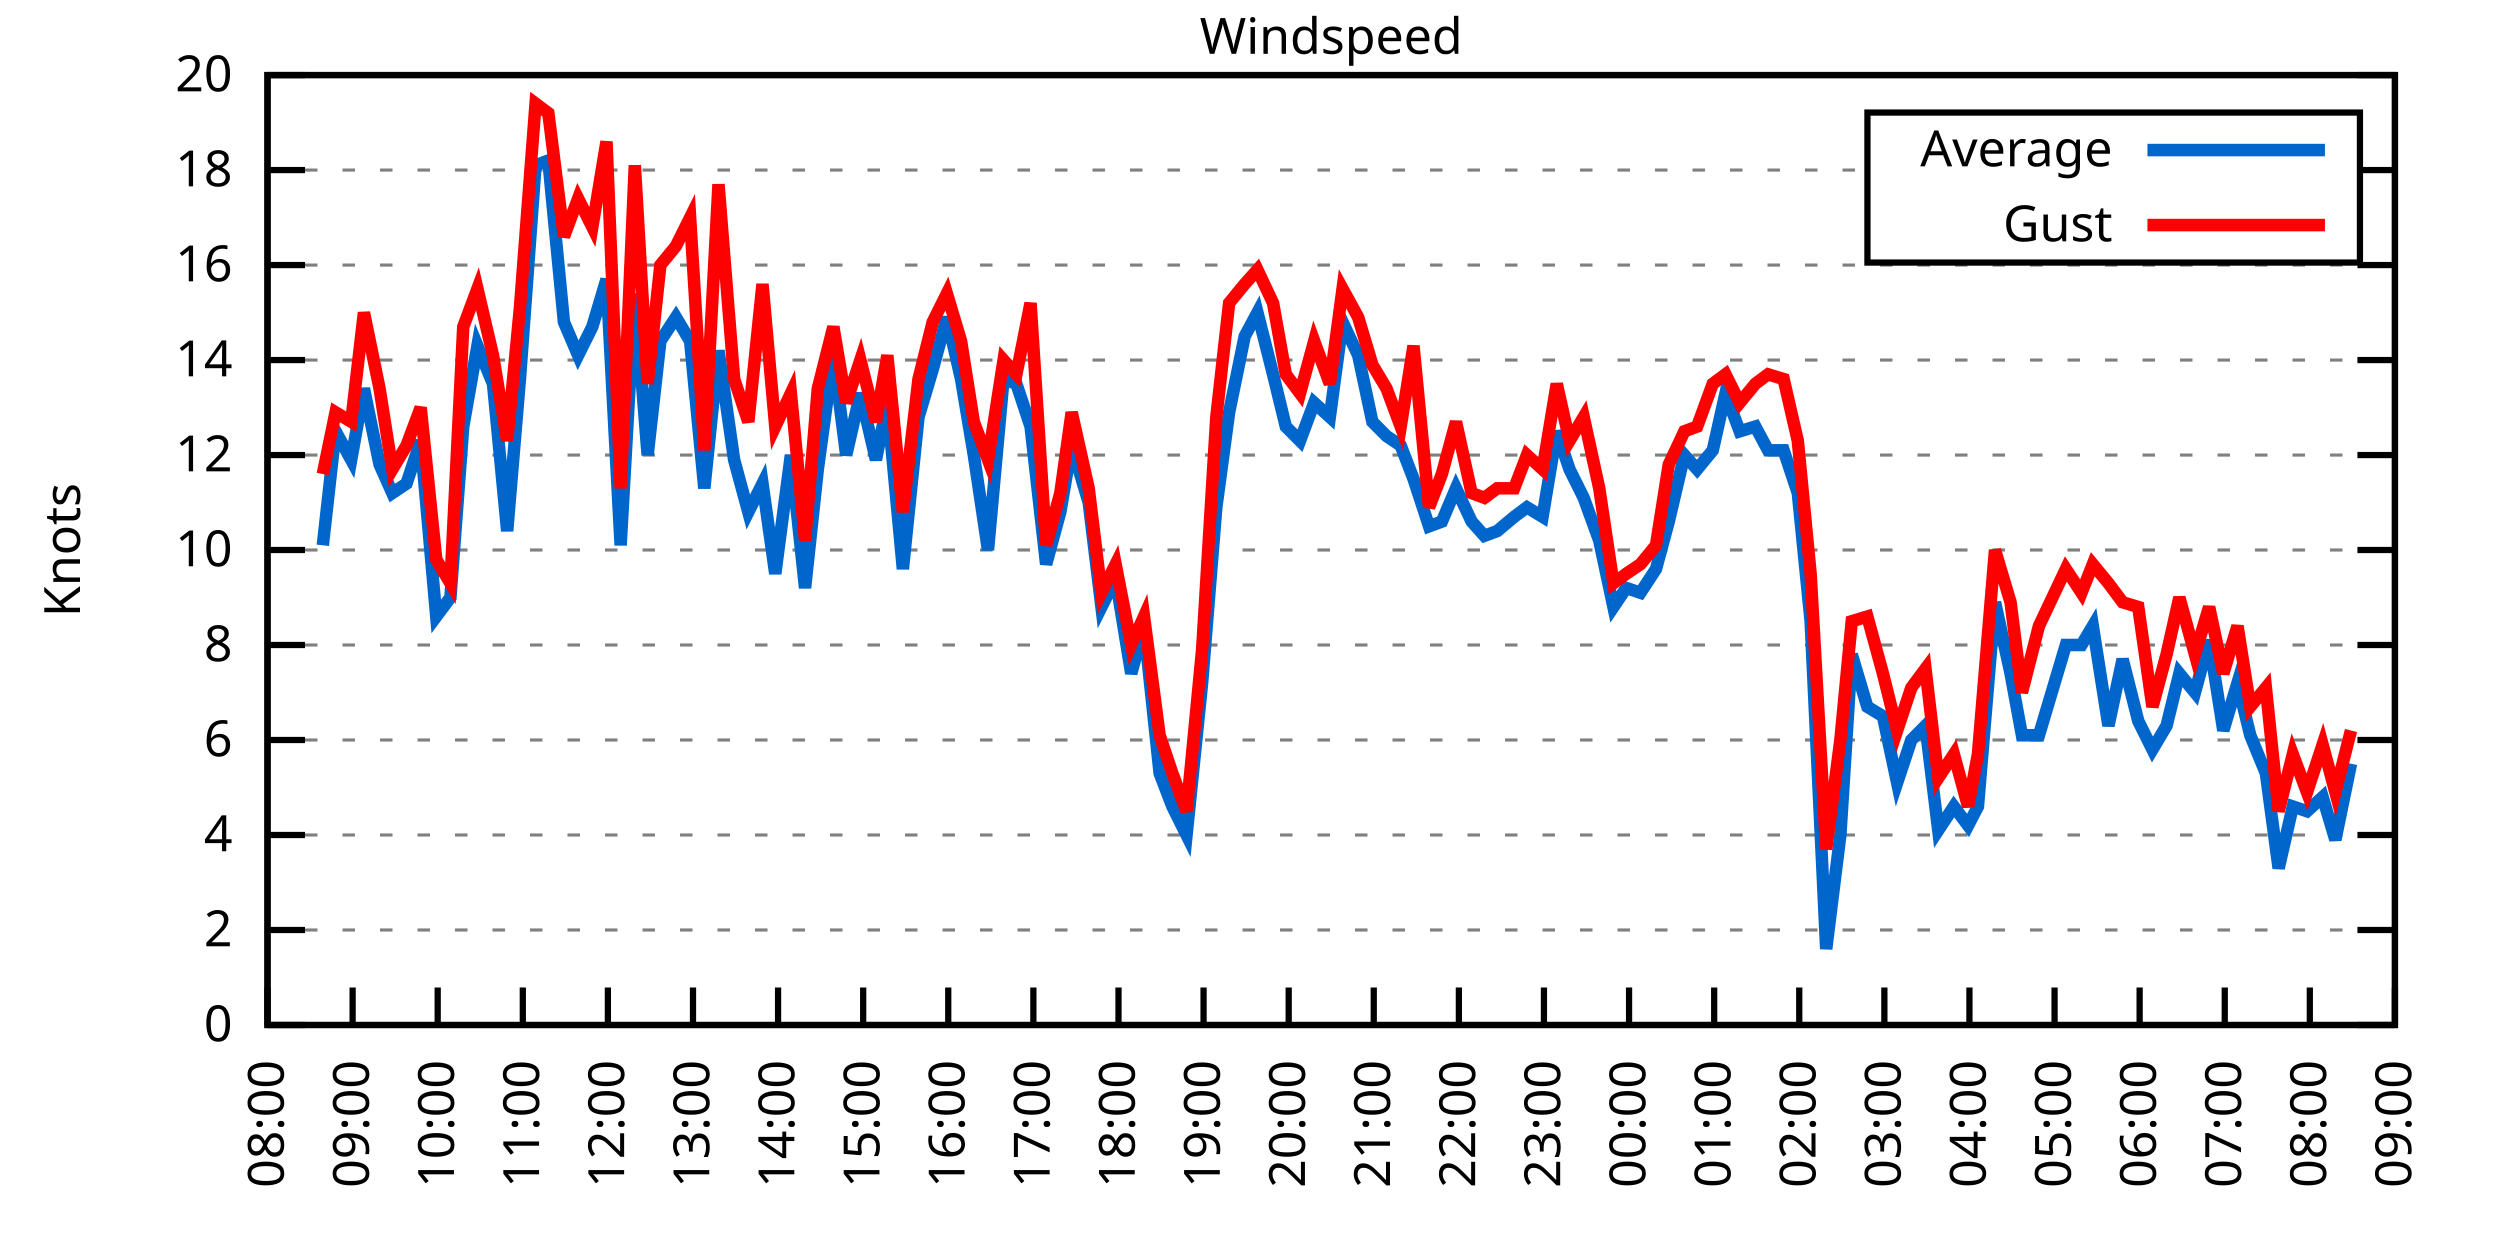
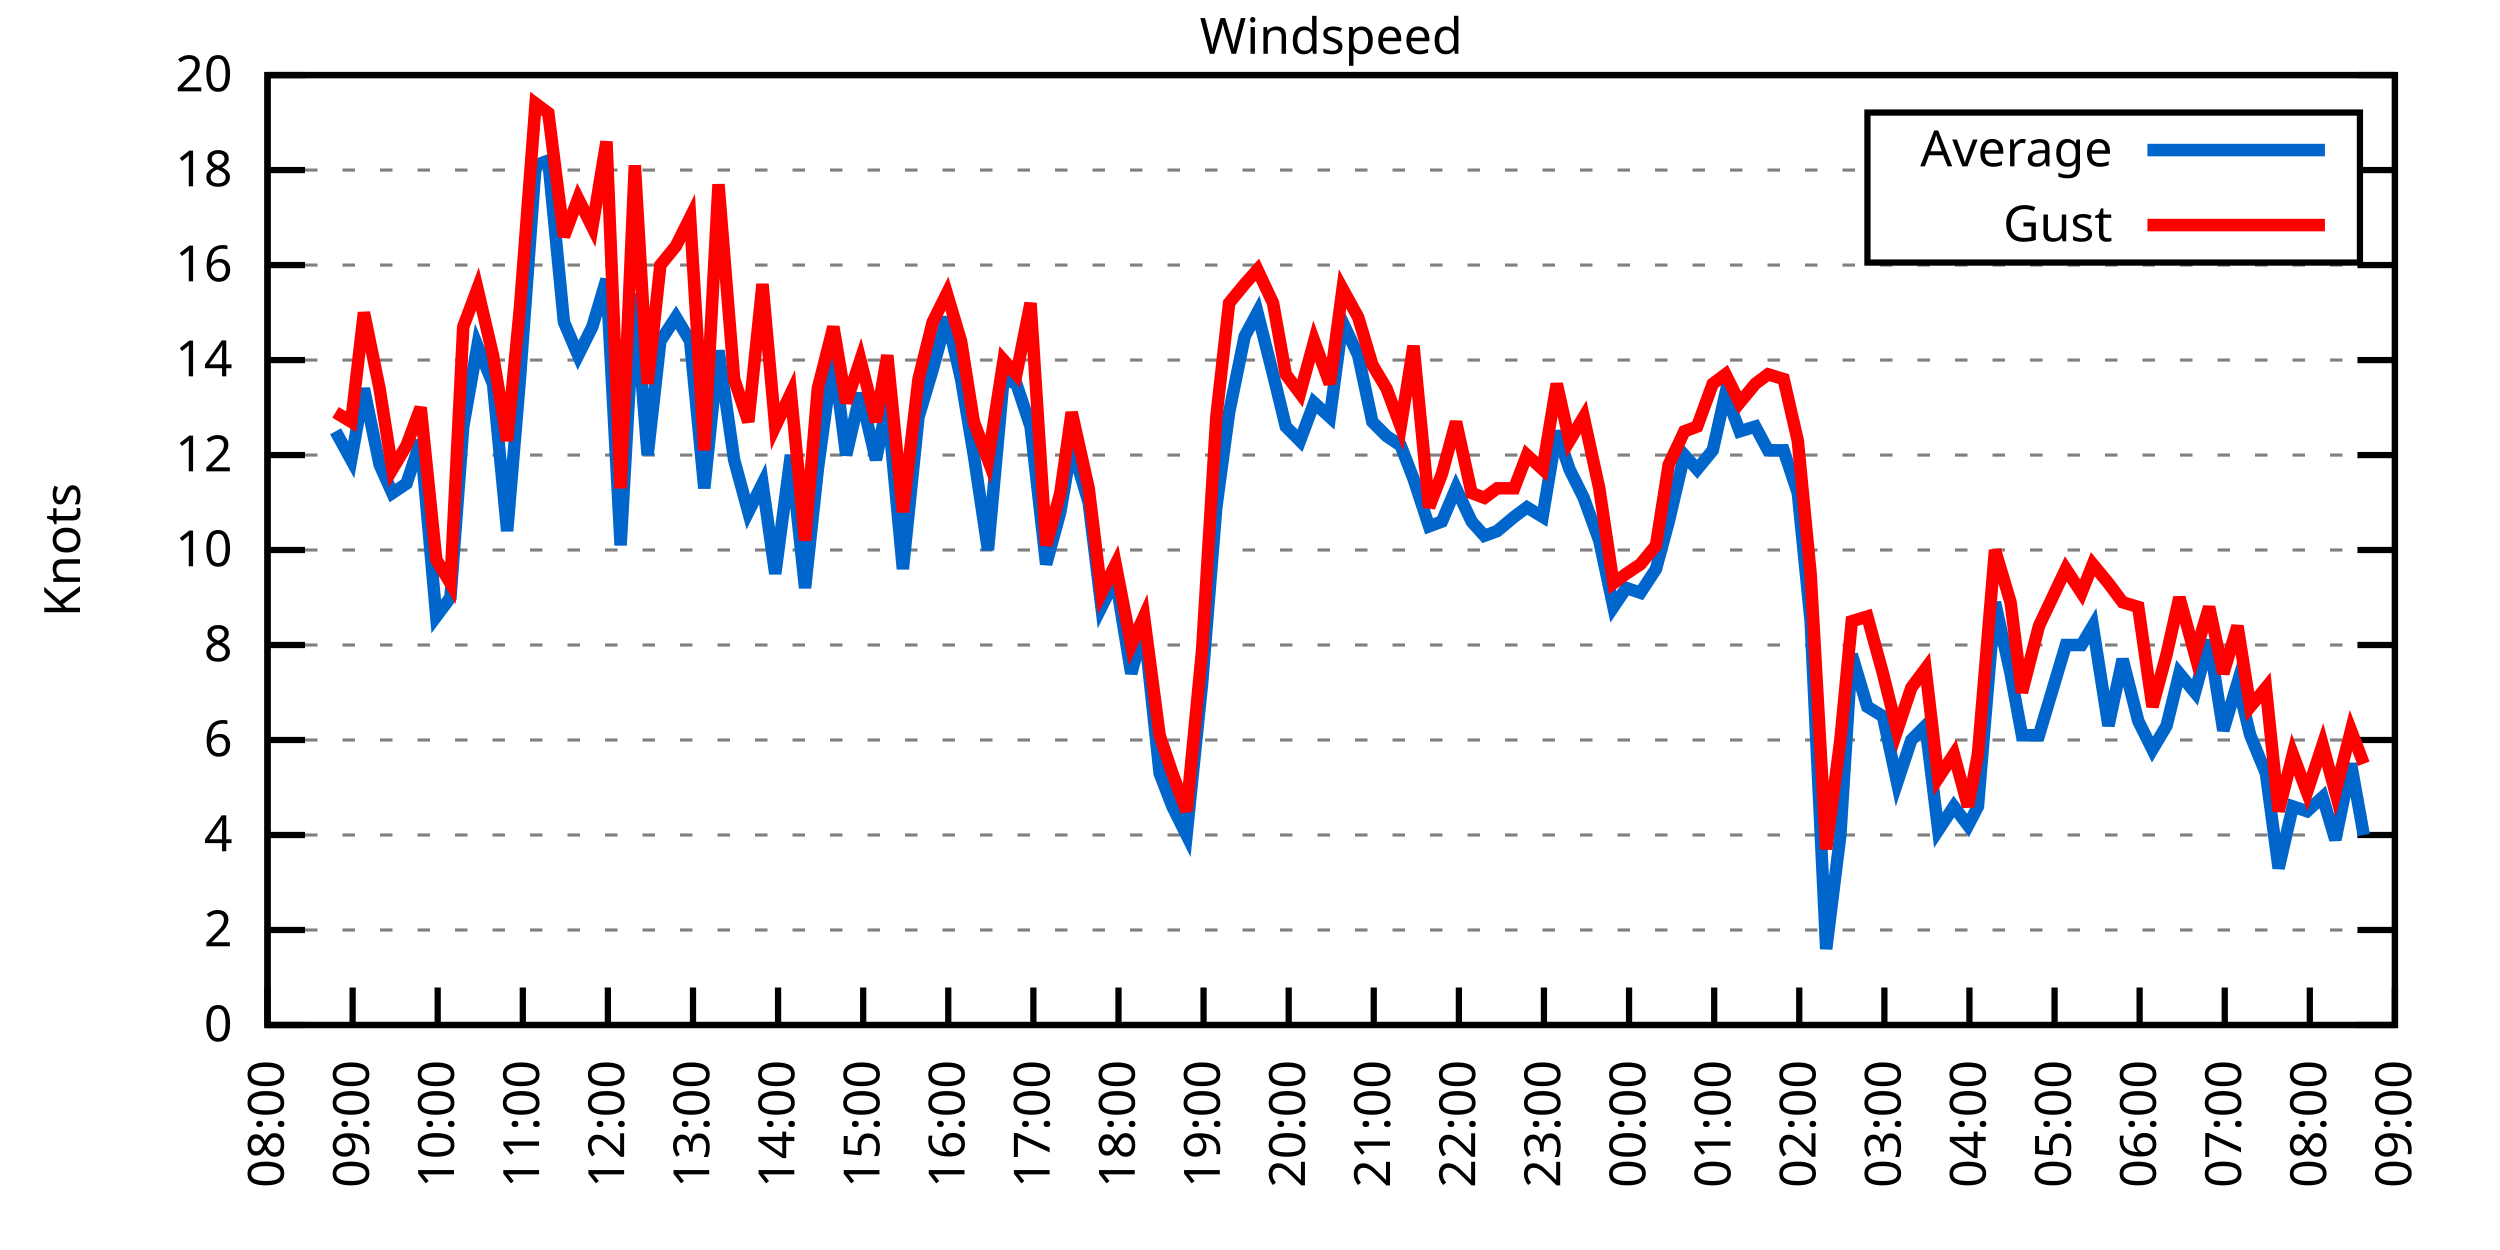
<svg xmlns="http://www.w3.org/2000/svg" xmlns:xlink="http://www.w3.org/1999/xlink" width="400" height="200" viewBox="0 0 400 200">
  <g id="gnuplot_canvas">
    <rect x="0" y="0" width="400" height="200" fill="none" />
    <defs>
      <circle id="gpDot" r="0.5" stroke-width="0.5" stroke="currentColor" />
      <path id="gpPt0" stroke-width="0.333" stroke="currentColor" d="M-1,0 h2 M0,-1 v2" />
      <path id="gpPt1" stroke-width="0.333" stroke="currentColor" d="M-1,-1 L1,1 M1,-1 L-1,1" />
      <path id="gpPt2" stroke-width="0.333" stroke="currentColor" d="M-1,0 L1,0 M0,-1 L0,1 M-1,-1 L1,1 M-1,1 L1,-1" />
      <rect id="gpPt3" stroke-width="0.333" stroke="currentColor" x="-1" y="-1" width="2" height="2" />
      <rect id="gpPt4" stroke-width="0.333" stroke="currentColor" fill="currentColor" x="-1" y="-1" width="2" height="2" />
      <circle id="gpPt5" stroke-width="0.333" stroke="currentColor" cx="0" cy="0" r="1" />
      <use xlink:href="#gpPt5" id="gpPt6" fill="currentColor" stroke="none" />
      <path id="gpPt7" stroke-width="0.333" stroke="currentColor" d="M0,-1.33 L-1.33,0.67 L1.33,0.67 z" />
      <use xlink:href="#gpPt7" id="gpPt8" fill="currentColor" stroke="none" />
      <use xlink:href="#gpPt7" id="gpPt9" stroke="currentColor" transform="rotate(180)" />
      <use xlink:href="#gpPt9" id="gpPt10" fill="currentColor" stroke="none" />
      <use xlink:href="#gpPt3" id="gpPt11" stroke="currentColor" transform="rotate(45)" />
      <use xlink:href="#gpPt11" id="gpPt12" fill="currentColor" stroke="none" />
      <path id="gpPt13" stroke-width="0.333" stroke="currentColor" d="M0,1.330 L1.265,0.411 L0.782,-1.067 L-0.782,-1.076 L-1.265,0.411 z" />
      <use xlink:href="#gpPt13" id="gpPt14" fill="currentColor" stroke="none" />
      <filter id="textbox" filterUnits="objectBoundingBox" x="0" y="0" height="1" width="1">
        <feFlood flood-color="white" flood-opacity="1" result="bgnd" />
        <feComposite in="SourceGraphic" in2="bgnd" operator="atop" />
      </filter>
      <filter id="greybox" filterUnits="objectBoundingBox" x="0" y="0" height="1" width="1">
        <feFlood flood-color="lightgrey" flood-opacity="1" result="grey" />
        <feComposite in="SourceGraphic" in2="grey" operator="atop" />
      </filter>
    </defs>
    <g fill="none" color="white" stroke="currentColor" stroke-width="1.00" stroke-linecap="butt" stroke-linejoin="miter">
</g>
    <g fill="none" color="black" stroke="currentColor" stroke-width="1.00" stroke-linecap="butt" stroke-linejoin="miter">
      <g stroke="none" shape-rendering="crispEdges">
        <polygon fill="rgb(255, 255, 255)" points="42.80,164.00 383.18,164.00 383.18,12.02 42.80,12.02 " />
      </g>
    </g>
    <g fill="none" color="black" stroke="currentColor" stroke-width="1.00" stroke-linecap="butt" stroke-linejoin="miter">
</g>
    <g fill="none" color="black" stroke="black" stroke-width="0.50" stroke-linecap="butt" stroke-linejoin="miter">
</g>
    <g fill="none" color="gray" stroke="currentColor" stroke-width="0.50" stroke-linecap="butt" stroke-linejoin="miter">
      <path stroke="gray" stroke-dasharray="2,4" class="gridline" d="M42.80,164.00 L383.19,164.00  " />
    </g>
    <g fill="none" color="gray" stroke="gray" stroke-width="1.00" stroke-linecap="butt" stroke-linejoin="miter">
</g>
    <g fill="none" color="black" stroke="currentColor" stroke-width="1.00" stroke-linecap="butt" stroke-linejoin="miter">
      <path stroke="black" d="M42.80,164.00 L48.80,164.00 M383.19,164.00 L377.19,164.00  " />
      <g transform="translate(37.20,166.60)" stroke="none" fill="black" font-family="Sans" font-size="8.00" text-anchor="end">
        <text>
          <tspan font-family="Sans"> 0</tspan>
        </text>
      </g>
    </g>
    <g fill="none" color="black" stroke="currentColor" stroke-width="1.00" stroke-linecap="butt" stroke-linejoin="miter">
</g>
    <g fill="none" color="black" stroke="black" stroke-width="0.50" stroke-linecap="butt" stroke-linejoin="miter">
</g>
    <g fill="none" color="gray" stroke="currentColor" stroke-width="0.50" stroke-linecap="butt" stroke-linejoin="miter">
      <path stroke="gray" stroke-dasharray="2,4" class="gridline" d="M42.80,148.80 L383.19,148.80  " />
    </g>
    <g fill="none" color="gray" stroke="gray" stroke-width="1.00" stroke-linecap="butt" stroke-linejoin="miter">
</g>
    <g fill="none" color="black" stroke="currentColor" stroke-width="1.00" stroke-linecap="butt" stroke-linejoin="miter">
      <path stroke="black" d="M42.80,148.80 L48.80,148.80 M383.19,148.80 L377.19,148.80  " />
      <g transform="translate(37.20,151.40)" stroke="none" fill="black" font-family="Sans" font-size="8.00" text-anchor="end">
        <text>
          <tspan font-family="Sans"> 2</tspan>
        </text>
      </g>
    </g>
    <g fill="none" color="black" stroke="currentColor" stroke-width="1.00" stroke-linecap="butt" stroke-linejoin="miter">
</g>
    <g fill="none" color="black" stroke="black" stroke-width="0.50" stroke-linecap="butt" stroke-linejoin="miter">
</g>
    <g fill="none" color="gray" stroke="currentColor" stroke-width="0.50" stroke-linecap="butt" stroke-linejoin="miter">
      <path stroke="gray" stroke-dasharray="2,4" class="gridline" d="M42.80,133.60 L383.19,133.60  " />
    </g>
    <g fill="none" color="gray" stroke="gray" stroke-width="1.00" stroke-linecap="butt" stroke-linejoin="miter">
</g>
    <g fill="none" color="black" stroke="currentColor" stroke-width="1.00" stroke-linecap="butt" stroke-linejoin="miter">
      <path stroke="black" d="M42.80,133.60 L48.80,133.60 M383.19,133.60 L377.19,133.60  " />
      <g transform="translate(37.20,136.20)" stroke="none" fill="black" font-family="Sans" font-size="8.00" text-anchor="end">
        <text>
          <tspan font-family="Sans"> 4</tspan>
        </text>
      </g>
    </g>
    <g fill="none" color="black" stroke="currentColor" stroke-width="1.00" stroke-linecap="butt" stroke-linejoin="miter">
</g>
    <g fill="none" color="black" stroke="black" stroke-width="0.50" stroke-linecap="butt" stroke-linejoin="miter">
</g>
    <g fill="none" color="gray" stroke="currentColor" stroke-width="0.50" stroke-linecap="butt" stroke-linejoin="miter">
      <path stroke="gray" stroke-dasharray="2,4" class="gridline" d="M42.80,118.40 L383.19,118.40  " />
    </g>
    <g fill="none" color="gray" stroke="gray" stroke-width="1.00" stroke-linecap="butt" stroke-linejoin="miter">
</g>
    <g fill="none" color="black" stroke="currentColor" stroke-width="1.00" stroke-linecap="butt" stroke-linejoin="miter">
      <path stroke="black" d="M42.80,118.40 L48.80,118.40 M383.19,118.40 L377.19,118.40  " />
      <g transform="translate(37.20,121.00)" stroke="none" fill="black" font-family="Sans" font-size="8.00" text-anchor="end">
        <text>
          <tspan font-family="Sans"> 6</tspan>
        </text>
      </g>
    </g>
    <g fill="none" color="black" stroke="currentColor" stroke-width="1.00" stroke-linecap="butt" stroke-linejoin="miter">
</g>
    <g fill="none" color="black" stroke="black" stroke-width="0.50" stroke-linecap="butt" stroke-linejoin="miter">
</g>
    <g fill="none" color="gray" stroke="currentColor" stroke-width="0.50" stroke-linecap="butt" stroke-linejoin="miter">
      <path stroke="gray" stroke-dasharray="2,4" class="gridline" d="M42.80,103.20 L383.19,103.20  " />
    </g>
    <g fill="none" color="gray" stroke="gray" stroke-width="1.00" stroke-linecap="butt" stroke-linejoin="miter">
</g>
    <g fill="none" color="black" stroke="currentColor" stroke-width="1.00" stroke-linecap="butt" stroke-linejoin="miter">
      <path stroke="black" d="M42.80,103.20 L48.80,103.20 M383.19,103.20 L377.19,103.20  " />
      <g transform="translate(37.20,105.80)" stroke="none" fill="black" font-family="Sans" font-size="8.00" text-anchor="end">
        <text>
          <tspan font-family="Sans"> 8</tspan>
        </text>
      </g>
    </g>
    <g fill="none" color="black" stroke="currentColor" stroke-width="1.00" stroke-linecap="butt" stroke-linejoin="miter">
</g>
    <g fill="none" color="black" stroke="black" stroke-width="0.50" stroke-linecap="butt" stroke-linejoin="miter">
</g>
    <g fill="none" color="gray" stroke="currentColor" stroke-width="0.50" stroke-linecap="butt" stroke-linejoin="miter">
      <path stroke="gray" stroke-dasharray="2,4" class="gridline" d="M42.80,88.00 L383.19,88.00  " />
    </g>
    <g fill="none" color="gray" stroke="gray" stroke-width="1.00" stroke-linecap="butt" stroke-linejoin="miter">
</g>
    <g fill="none" color="black" stroke="currentColor" stroke-width="1.00" stroke-linecap="butt" stroke-linejoin="miter">
      <path stroke="black" d="M42.80,88.00 L48.80,88.00 M383.19,88.00 L377.19,88.00  " />
      <g transform="translate(37.20,90.60)" stroke="none" fill="black" font-family="Sans" font-size="8.00" text-anchor="end">
        <text>
          <tspan font-family="Sans"> 10</tspan>
        </text>
      </g>
    </g>
    <g fill="none" color="black" stroke="currentColor" stroke-width="1.00" stroke-linecap="butt" stroke-linejoin="miter">
</g>
    <g fill="none" color="black" stroke="black" stroke-width="0.50" stroke-linecap="butt" stroke-linejoin="miter">
</g>
    <g fill="none" color="gray" stroke="currentColor" stroke-width="0.50" stroke-linecap="butt" stroke-linejoin="miter">
      <path stroke="gray" stroke-dasharray="2,4" class="gridline" d="M42.80,72.81 L383.19,72.81  " />
    </g>
    <g fill="none" color="gray" stroke="gray" stroke-width="1.00" stroke-linecap="butt" stroke-linejoin="miter">
</g>
    <g fill="none" color="black" stroke="currentColor" stroke-width="1.00" stroke-linecap="butt" stroke-linejoin="miter">
      <path stroke="black" d="M42.80,72.81 L48.80,72.81 M383.19,72.81 L377.19,72.81  " />
      <g transform="translate(37.20,75.41)" stroke="none" fill="black" font-family="Sans" font-size="8.00" text-anchor="end">
        <text>
          <tspan font-family="Sans"> 12</tspan>
        </text>
      </g>
    </g>
    <g fill="none" color="black" stroke="currentColor" stroke-width="1.00" stroke-linecap="butt" stroke-linejoin="miter">
</g>
    <g fill="none" color="black" stroke="black" stroke-width="0.50" stroke-linecap="butt" stroke-linejoin="miter">
</g>
    <g fill="none" color="gray" stroke="currentColor" stroke-width="0.50" stroke-linecap="butt" stroke-linejoin="miter">
      <path stroke="gray" stroke-dasharray="2,4" class="gridline" d="M42.80,57.61 L383.19,57.61  " />
    </g>
    <g fill="none" color="gray" stroke="gray" stroke-width="1.00" stroke-linecap="butt" stroke-linejoin="miter">
</g>
    <g fill="none" color="black" stroke="currentColor" stroke-width="1.00" stroke-linecap="butt" stroke-linejoin="miter">
      <path stroke="black" d="M42.80,57.61 L48.80,57.61 M383.19,57.61 L377.19,57.61  " />
      <g transform="translate(37.20,60.21)" stroke="none" fill="black" font-family="Sans" font-size="8.00" text-anchor="end">
        <text>
          <tspan font-family="Sans"> 14</tspan>
        </text>
      </g>
    </g>
    <g fill="none" color="black" stroke="currentColor" stroke-width="1.00" stroke-linecap="butt" stroke-linejoin="miter">
</g>
    <g fill="none" color="black" stroke="black" stroke-width="0.50" stroke-linecap="butt" stroke-linejoin="miter">
</g>
    <g fill="none" color="gray" stroke="currentColor" stroke-width="0.50" stroke-linecap="butt" stroke-linejoin="miter">
      <path stroke="gray" stroke-dasharray="2,4" class="gridline" d="M42.80,42.41 L383.19,42.41  " />
    </g>
    <g fill="none" color="gray" stroke="gray" stroke-width="1.00" stroke-linecap="butt" stroke-linejoin="miter">
</g>
    <g fill="none" color="black" stroke="currentColor" stroke-width="1.00" stroke-linecap="butt" stroke-linejoin="miter">
      <path stroke="black" d="M42.80,42.41 L48.80,42.41 M383.19,42.41 L377.19,42.41  " />
      <g transform="translate(37.20,45.01)" stroke="none" fill="black" font-family="Sans" font-size="8.00" text-anchor="end">
        <text>
          <tspan font-family="Sans"> 16</tspan>
        </text>
      </g>
    </g>
    <g fill="none" color="black" stroke="currentColor" stroke-width="1.00" stroke-linecap="butt" stroke-linejoin="miter">
</g>
    <g fill="none" color="black" stroke="black" stroke-width="0.50" stroke-linecap="butt" stroke-linejoin="miter">
</g>
    <g fill="none" color="gray" stroke="currentColor" stroke-width="0.50" stroke-linecap="butt" stroke-linejoin="miter">
      <path stroke="gray" stroke-dasharray="2,4" class="gridline" d="M42.80,27.21 L298.79,27.21 M377.59,27.21 L383.19,27.21  " />
    </g>
    <g fill="none" color="gray" stroke="gray" stroke-width="1.00" stroke-linecap="butt" stroke-linejoin="miter">
</g>
    <g fill="none" color="black" stroke="currentColor" stroke-width="1.00" stroke-linecap="butt" stroke-linejoin="miter">
      <path stroke="black" d="M42.80,27.21 L48.80,27.21 M383.19,27.21 L377.19,27.21  " />
      <g transform="translate(37.20,29.81)" stroke="none" fill="black" font-family="Sans" font-size="8.00" text-anchor="end">
        <text>
          <tspan font-family="Sans"> 18</tspan>
        </text>
      </g>
    </g>
    <g fill="none" color="black" stroke="currentColor" stroke-width="1.00" stroke-linecap="butt" stroke-linejoin="miter">
</g>
    <g fill="none" color="black" stroke="black" stroke-width="0.50" stroke-linecap="butt" stroke-linejoin="miter">
</g>
    <g fill="none" color="gray" stroke="currentColor" stroke-width="0.50" stroke-linecap="butt" stroke-linejoin="miter">
      <path stroke="gray" stroke-dasharray="2,4" class="gridline" d="M42.80,12.01 L383.19,12.01  " />
    </g>
    <g fill="none" color="gray" stroke="gray" stroke-width="1.00" stroke-linecap="butt" stroke-linejoin="miter">
</g>
    <g fill="none" color="black" stroke="currentColor" stroke-width="1.00" stroke-linecap="butt" stroke-linejoin="miter">
      <path stroke="black" d="M42.80,12.01 L48.80,12.01 M383.19,12.01 L377.19,12.01  " />
      <g transform="translate(37.20,14.61)" stroke="none" fill="black" font-family="Sans" font-size="8.00" text-anchor="end">
        <text>
          <tspan font-family="Sans"> 20</tspan>
        </text>
      </g>
    </g>
    <g fill="none" color="black" stroke="currentColor" stroke-width="1.00" stroke-linecap="butt" stroke-linejoin="miter">
      <path stroke="black" d="M42.80,164.00 L42.80,158.00  " />
      <g transform="translate(45.40,169.60) rotate(270.00)" stroke="none" fill="black" font-family="Sans" font-size="8.00" text-anchor="end">
        <text>
          <tspan font-family="Sans">08:00</tspan>
        </text>
      </g>
    </g>
    <g fill="none" color="black" stroke="currentColor" stroke-width="1.00" stroke-linecap="butt" stroke-linejoin="miter">
      <path stroke="black" d="M56.42,164.00 L56.42,158.00  " />
      <g transform="translate(59.02,169.60) rotate(270.00)" stroke="none" fill="black" font-family="Sans" font-size="8.00" text-anchor="end">
        <text>
          <tspan font-family="Sans">09:00</tspan>
        </text>
      </g>
    </g>
    <g fill="none" color="black" stroke="currentColor" stroke-width="1.00" stroke-linecap="butt" stroke-linejoin="miter">
      <path stroke="black" d="M70.03,164.00 L70.03,158.00  " />
      <g transform="translate(72.63,169.60) rotate(270.00)" stroke="none" fill="black" font-family="Sans" font-size="8.00" text-anchor="end">
        <text>
          <tspan font-family="Sans">10:00</tspan>
        </text>
      </g>
    </g>
    <g fill="none" color="black" stroke="currentColor" stroke-width="1.00" stroke-linecap="butt" stroke-linejoin="miter">
      <path stroke="black" d="M83.65,164.00 L83.65,158.00  " />
      <g transform="translate(86.25,169.60) rotate(270.00)" stroke="none" fill="black" font-family="Sans" font-size="8.00" text-anchor="end">
        <text>
          <tspan font-family="Sans">11:00</tspan>
        </text>
      </g>
    </g>
    <g fill="none" color="black" stroke="currentColor" stroke-width="1.00" stroke-linecap="butt" stroke-linejoin="miter">
      <path stroke="black" d="M97.26,164.00 L97.26,158.00  " />
      <g transform="translate(99.86,169.60) rotate(270.00)" stroke="none" fill="black" font-family="Sans" font-size="8.00" text-anchor="end">
        <text>
          <tspan font-family="Sans">12:00</tspan>
        </text>
      </g>
    </g>
    <g fill="none" color="black" stroke="currentColor" stroke-width="1.00" stroke-linecap="butt" stroke-linejoin="miter">
      <path stroke="black" d="M110.88,164.00 L110.88,158.00  " />
      <g transform="translate(113.48,169.60) rotate(270.00)" stroke="none" fill="black" font-family="Sans" font-size="8.00" text-anchor="end">
        <text>
          <tspan font-family="Sans">13:00</tspan>
        </text>
      </g>
    </g>
    <g fill="none" color="black" stroke="currentColor" stroke-width="1.00" stroke-linecap="butt" stroke-linejoin="miter">
      <path stroke="black" d="M124.49,164.00 L124.49,158.00  " />
      <g transform="translate(127.09,169.60) rotate(270.00)" stroke="none" fill="black" font-family="Sans" font-size="8.00" text-anchor="end">
        <text>
          <tspan font-family="Sans">14:00</tspan>
        </text>
      </g>
    </g>
    <g fill="none" color="black" stroke="currentColor" stroke-width="1.00" stroke-linecap="butt" stroke-linejoin="miter">
      <path stroke="black" d="M138.11,164.00 L138.11,158.00  " />
      <g transform="translate(140.71,169.60) rotate(270.00)" stroke="none" fill="black" font-family="Sans" font-size="8.00" text-anchor="end">
        <text>
          <tspan font-family="Sans">15:00</tspan>
        </text>
      </g>
    </g>
    <g fill="none" color="black" stroke="currentColor" stroke-width="1.00" stroke-linecap="butt" stroke-linejoin="miter">
      <path stroke="black" d="M151.72,164.00 L151.72,158.00  " />
      <g transform="translate(154.32,169.60) rotate(270.00)" stroke="none" fill="black" font-family="Sans" font-size="8.00" text-anchor="end">
        <text>
          <tspan font-family="Sans">16:00</tspan>
        </text>
      </g>
    </g>
    <g fill="none" color="black" stroke="currentColor" stroke-width="1.00" stroke-linecap="butt" stroke-linejoin="miter">
      <path stroke="black" d="M165.34,164.00 L165.34,158.00  " />
      <g transform="translate(167.94,169.60) rotate(270.00)" stroke="none" fill="black" font-family="Sans" font-size="8.00" text-anchor="end">
        <text>
          <tspan font-family="Sans">17:00</tspan>
        </text>
      </g>
    </g>
    <g fill="none" color="black" stroke="currentColor" stroke-width="1.00" stroke-linecap="butt" stroke-linejoin="miter">
      <path stroke="black" d="M178.96,164.00 L178.96,158.00  " />
      <g transform="translate(181.56,169.60) rotate(270.00)" stroke="none" fill="black" font-family="Sans" font-size="8.00" text-anchor="end">
        <text>
          <tspan font-family="Sans">18:00</tspan>
        </text>
      </g>
    </g>
    <g fill="none" color="black" stroke="currentColor" stroke-width="1.00" stroke-linecap="butt" stroke-linejoin="miter">
      <path stroke="black" d="M192.57,164.00 L192.57,158.00  " />
      <g transform="translate(195.17,169.60) rotate(270.00)" stroke="none" fill="black" font-family="Sans" font-size="8.00" text-anchor="end">
        <text>
          <tspan font-family="Sans">19:00</tspan>
        </text>
      </g>
    </g>
    <g fill="none" color="black" stroke="currentColor" stroke-width="1.00" stroke-linecap="butt" stroke-linejoin="miter">
      <path stroke="black" d="M206.19,164.00 L206.19,158.00  " />
      <g transform="translate(208.79,169.60) rotate(270.00)" stroke="none" fill="black" font-family="Sans" font-size="8.00" text-anchor="end">
        <text>
          <tspan font-family="Sans">20:00</tspan>
        </text>
      </g>
    </g>
    <g fill="none" color="black" stroke="currentColor" stroke-width="1.00" stroke-linecap="butt" stroke-linejoin="miter">
      <path stroke="black" d="M219.80,164.00 L219.80,158.00  " />
      <g transform="translate(222.40,169.60) rotate(270.00)" stroke="none" fill="black" font-family="Sans" font-size="8.00" text-anchor="end">
        <text>
          <tspan font-family="Sans">21:00</tspan>
        </text>
      </g>
    </g>
    <g fill="none" color="black" stroke="currentColor" stroke-width="1.00" stroke-linecap="butt" stroke-linejoin="miter">
      <path stroke="black" d="M233.42,164.00 L233.42,158.00  " />
      <g transform="translate(236.02,169.60) rotate(270.00)" stroke="none" fill="black" font-family="Sans" font-size="8.00" text-anchor="end">
        <text>
          <tspan font-family="Sans">22:00</tspan>
        </text>
      </g>
    </g>
    <g fill="none" color="black" stroke="currentColor" stroke-width="1.00" stroke-linecap="butt" stroke-linejoin="miter">
      <path stroke="black" d="M247.03,164.00 L247.03,158.00  " />
      <g transform="translate(249.63,169.60) rotate(270.00)" stroke="none" fill="black" font-family="Sans" font-size="8.00" text-anchor="end">
        <text>
          <tspan font-family="Sans">23:00</tspan>
        </text>
      </g>
    </g>
    <g fill="none" color="black" stroke="currentColor" stroke-width="1.00" stroke-linecap="butt" stroke-linejoin="miter">
      <path stroke="black" d="M260.65,164.00 L260.65,158.00  " />
      <g transform="translate(263.25,169.60) rotate(270.00)" stroke="none" fill="black" font-family="Sans" font-size="8.00" text-anchor="end">
        <text>
          <tspan font-family="Sans">00:00</tspan>
        </text>
      </g>
    </g>
    <g fill="none" color="black" stroke="currentColor" stroke-width="1.00" stroke-linecap="butt" stroke-linejoin="miter">
      <path stroke="black" d="M274.27,164.00 L274.27,158.00  " />
      <g transform="translate(276.87,169.60) rotate(270.00)" stroke="none" fill="black" font-family="Sans" font-size="8.00" text-anchor="end">
        <text>
          <tspan font-family="Sans">01:00</tspan>
        </text>
      </g>
    </g>
    <g fill="none" color="black" stroke="currentColor" stroke-width="1.00" stroke-linecap="butt" stroke-linejoin="miter">
      <path stroke="black" d="M287.88,164.00 L287.88,158.00  " />
      <g transform="translate(290.48,169.60) rotate(270.00)" stroke="none" fill="black" font-family="Sans" font-size="8.00" text-anchor="end">
        <text>
          <tspan font-family="Sans">02:00</tspan>
        </text>
      </g>
    </g>
    <g fill="none" color="black" stroke="currentColor" stroke-width="1.00" stroke-linecap="butt" stroke-linejoin="miter">
      <path stroke="black" d="M301.50,164.00 L301.50,158.00  " />
      <g transform="translate(304.10,169.60) rotate(270.00)" stroke="none" fill="black" font-family="Sans" font-size="8.00" text-anchor="end">
        <text>
          <tspan font-family="Sans">03:00</tspan>
        </text>
      </g>
    </g>
    <g fill="none" color="black" stroke="currentColor" stroke-width="1.00" stroke-linecap="butt" stroke-linejoin="miter">
      <path stroke="black" d="M315.11,164.00 L315.11,158.00  " />
      <g transform="translate(317.71,169.60) rotate(270.00)" stroke="none" fill="black" font-family="Sans" font-size="8.00" text-anchor="end">
        <text>
          <tspan font-family="Sans">04:00</tspan>
        </text>
      </g>
    </g>
    <g fill="none" color="black" stroke="currentColor" stroke-width="1.00" stroke-linecap="butt" stroke-linejoin="miter">
      <path stroke="black" d="M328.73,164.00 L328.73,158.00  " />
      <g transform="translate(331.33,169.60) rotate(270.00)" stroke="none" fill="black" font-family="Sans" font-size="8.00" text-anchor="end">
        <text>
          <tspan font-family="Sans">05:00</tspan>
        </text>
      </g>
    </g>
    <g fill="none" color="black" stroke="currentColor" stroke-width="1.00" stroke-linecap="butt" stroke-linejoin="miter">
      <path stroke="black" d="M342.34,164.00 L342.34,158.00  " />
      <g transform="translate(344.94,169.60) rotate(270.00)" stroke="none" fill="black" font-family="Sans" font-size="8.00" text-anchor="end">
        <text>
          <tspan font-family="Sans">06:00</tspan>
        </text>
      </g>
    </g>
    <g fill="none" color="black" stroke="currentColor" stroke-width="1.00" stroke-linecap="butt" stroke-linejoin="miter">
      <path stroke="black" d="M355.96,164.00 L355.96,158.00  " />
      <g transform="translate(358.56,169.60) rotate(270.00)" stroke="none" fill="black" font-family="Sans" font-size="8.00" text-anchor="end">
        <text>
          <tspan font-family="Sans">07:00</tspan>
        </text>
      </g>
    </g>
    <g fill="none" color="black" stroke="currentColor" stroke-width="1.00" stroke-linecap="butt" stroke-linejoin="miter">
      <path stroke="black" d="M369.57,164.00 L369.57,158.00  " />
      <g transform="translate(372.17,169.60) rotate(270.00)" stroke="none" fill="black" font-family="Sans" font-size="8.00" text-anchor="end">
        <text>
          <tspan font-family="Sans">08:00</tspan>
        </text>
      </g>
    </g>
    <g fill="none" color="black" stroke="currentColor" stroke-width="1.00" stroke-linecap="butt" stroke-linejoin="miter">
      <path stroke="black" d="M383.19,164.00 L383.19,158.00  " />
      <g transform="translate(385.79,169.60) rotate(270.00)" stroke="none" fill="black" font-family="Sans" font-size="8.00" text-anchor="end">
        <text>
          <tspan font-family="Sans">09:00</tspan>
        </text>
      </g>
    </g>
    <g fill="none" color="black" stroke="currentColor" stroke-width="1.00" stroke-linecap="butt" stroke-linejoin="miter">
</g>
    <g fill="none" color="black" stroke="currentColor" stroke-width="1.00" stroke-linecap="butt" stroke-linejoin="miter">
      <path stroke="black" d="M42.80,12.01 L42.80,164.00 L383.19,164.00 L383.19,12.01 L42.80,12.01 Z  " />
    </g>
    <g fill="none" color="black" stroke="currentColor" stroke-width="1.00" stroke-linecap="butt" stroke-linejoin="miter">
</g>
    <g fill="none" color="black" stroke="currentColor" stroke-width="1.00" stroke-linecap="butt" stroke-linejoin="miter">
      <path stroke="black" d="M298.79,42.01 L298.79,18.01 L377.59,18.01 L377.59,42.01 L298.79,42.01 Z  " />
    </g>
    <g id="Windspeed_plot_1">
      <g fill="none" color="white" stroke="black" stroke-width="2.00" stroke-linecap="butt" stroke-linejoin="miter">
</g>
      <g fill="none" color="black" stroke="currentColor" stroke-width="2.00" stroke-linecap="butt" stroke-linejoin="miter">
        <g transform="translate(337.99,26.61)" stroke="none" fill="black" font-family="Sans" font-size="8.00" text-anchor="end">
          <text>
            <tspan font-family="Sans">Average</tspan>
          </text>
        </g>
      </g>
      <g fill="none" color="black" stroke="currentColor" stroke-width="2.00" stroke-linecap="butt" stroke-linejoin="miter">
-         <path stroke="rgb(  0, 102, 204)" d="M343.59,24.01 L371.99,24.01 M51.65,87.25 L53.69,69.01 L56.19,73.57 L58.23,62.17 L60.73,74.33 L62.77,78.89   L65.04,77.37 L67.31,70.53 L69.80,98.64 L72.07,95.60 L74.12,68.25 L76.39,55.33 L78.88,61.41 L81.15,84.97   L83.19,60.65 L85.69,26.45 L87.73,25.69 L90.23,51.53 L92.50,56.85 L94.77,52.29 L97.04,44.69 L99.30,87.25   L101.57,46.97 L103.62,72.81 L105.66,54.57 L108.15,50.77 L110.42,54.57 L112.69,78.13 L114.96,56.09 L117.46,73.57   L119.73,81.93 L122.00,77.37 L124.04,91.80 L126.54,72.81 L128.81,94.08 L130.85,75.09 L133.34,56.85 L135.39,72.81   L137.66,62.93 L140.15,73.57 L141.97,64.45 L144.46,91.04 L146.96,66.73 L149.23,59.13 L151.50,50.77 L153.77,60.65   L155.81,72.81 L158.08,88.00 L160.57,60.65 L162.62,61.41 L164.89,68.25 L167.38,90.28 L169.65,81.93 L171.47,71.29   L174.19,80.41 L176.23,97.12 L178.50,92.56 L181.00,107.76 L183.04,100.16 L185.54,123.72 L187.58,129.04 L189.85,133.60   L192.34,109.28 L194.61,81.17 L196.66,65.97 L199.15,53.81 L201.19,50.01 L203.69,59.89 L205.73,68.25 L208.00,70.53   L210.27,64.45 L212.77,66.73 L214.81,51.53 L217.31,56.85 L219.58,67.49 L221.85,69.77 L224.11,71.29 L226.16,76.61   L228.65,84.21 L230.70,83.45 L232.96,78.13 L235.46,83.45 L237.50,85.73 L239.55,84.97 L242.27,82.69 L244.31,81.17   L246.81,82.69 L249.08,69.01 L251.12,75.09 L253.39,79.65 L255.88,86.49 L258.15,97.12 L260.20,94.08 L262.47,94.84   L264.96,91.04 L267.00,83.45 L269.50,72.81 L271.54,75.09 L274.04,72.05 L276.08,62.93 L278.35,69.01 L280.85,68.25   L282.89,72.05 L285.38,72.05 L287.65,78.89 L289.70,99.40 L292.19,151.84 L294.46,133.60 L296.28,104.72 L298.77,113.08   L301.27,114.60 L303.54,125.24 L305.81,118.40 L308.08,116.12 L310.12,132.84 L312.62,129.04 L314.89,132.08 L316.47,129.04   L319.20,96.36 L321.69,107.76 L323.51,117.64 L326.23,117.64 L330.54,103.20 L333.04,103.20 L334.85,100.16 L337.35,116.12   L339.62,105.48 L342.12,115.36 L344.39,119.92 L346.65,116.12 L348.70,107.76 L351.19,110.80 L353.46,102.44 L355.73,116.88   L358.00,109.28 L360.04,117.64 L362.54,123.72 L364.58,138.92 L366.85,129.04 L369.12,129.80 L371.62,127.52 L373.66,134.36   L376.16,122.20  " />
+         <path stroke="rgb(  0, 102, 204)" d="M343.59,24.01 L371.99,24.01 M53.69,69.01 L56.19,73.57 L58.23,62.17 L60.73,74.33 L62.77,78.89 L65.04,77.37   L67.31,70.53 L69.80,98.64 L72.07,95.60 L74.12,68.25 L76.39,55.33 L78.88,61.41 L81.15,84.97 L83.19,60.65   L85.69,26.45 L87.73,25.69 L90.23,51.53 L92.50,56.85 L94.77,52.29 L97.04,44.69 L99.30,87.25 L101.57,46.97   L103.62,72.81 L105.66,54.57 L108.15,50.77 L110.42,54.57 L112.69,78.13 L114.96,56.09 L117.46,73.57 L119.73,81.93   L122.00,77.37 L124.04,91.80 L126.54,72.81 L128.81,94.08 L130.85,75.09 L133.34,56.85 L135.39,72.81 L137.66,62.93   L140.15,73.57 L141.97,64.45 L144.46,91.04 L146.96,66.73 L149.23,59.13 L151.50,50.77 L153.77,60.65 L155.81,72.81   L158.08,88.00 L160.57,60.65 L162.62,61.41 L164.89,68.25 L167.38,90.28 L169.65,81.93 L171.47,71.29 L174.19,80.41   L176.23,97.12 L178.50,92.56 L181.00,107.76 L183.04,100.16 L185.54,123.72 L187.58,129.04 L189.85,133.60 L192.34,109.28   L194.61,81.17 L196.66,65.97 L199.15,53.81 L201.19,50.01 L203.69,59.89 L205.73,68.25 L208.00,70.53 L210.27,64.45   L212.77,66.73 L214.81,51.53 L217.31,56.85 L219.58,67.49 L221.85,69.77 L224.11,71.29 L226.16,76.61 L228.65,84.21   L230.70,83.45 L232.96,78.13 L235.46,83.45 L237.50,85.73 L239.55,84.97 L242.27,82.69 L244.31,81.17 L246.81,82.69   L249.08,69.01 L251.12,75.09 L253.39,79.65 L255.88,86.49 L258.15,97.12 L260.20,94.08 L262.47,94.84 L264.96,91.04   L267.00,83.45 L269.50,72.81 L271.54,75.09 L274.04,72.05 L276.08,62.93 L278.35,69.01 L280.85,68.25 L282.89,72.05   L285.38,72.05 L287.65,78.89 L289.70,99.40 L292.19,151.84 L294.46,133.60 L296.28,104.72 L298.77,113.08 L301.27,114.60   L303.54,125.24 L305.81,118.40 L308.08,116.12 L310.12,132.84 L312.62,129.04 L314.89,132.08 L316.47,129.04 L319.20,96.36   L321.69,107.76 L323.51,117.64 L326.23,117.64 L330.54,103.20 L333.04,103.20 L334.85,100.16 L337.35,116.12 L339.62,105.48   L342.12,115.36 L344.39,119.92 L346.65,116.12 L348.70,107.76 L351.19,110.80 L353.46,102.44 L355.73,116.88 L358.00,109.28   L360.04,117.64 L362.54,123.72 L364.58,138.92 L366.85,129.04 L369.12,129.80 L371.62,127.52 L373.66,134.36 L376.16,122.20   L378.20,133.60  " />
      </g>
    </g>
    <g id="Windspeed_plot_2">
      <g fill="none" color="black" stroke="currentColor" stroke-width="2.00" stroke-linecap="butt" stroke-linejoin="miter">
        <g transform="translate(337.99,38.61)" stroke="none" fill="black" font-family="Sans" font-size="8.00" text-anchor="end">
          <text>
            <tspan font-family="Sans">Gust</tspan>
          </text>
        </g>
      </g>
      <g fill="none" color="black" stroke="currentColor" stroke-width="2.00" stroke-linecap="butt" stroke-linejoin="miter">
-         <path stroke="rgb(255,   0,   0)" d="M343.59,36.01 L371.99,36.01 M51.65,75.85 L53.69,65.97 L56.19,67.49 L58.23,50.01 L60.73,62.17 L62.77,75.09   L65.04,71.29 L67.31,65.21 L69.80,89.52 L72.07,93.32 L74.12,52.29 L76.39,46.21 L78.88,56.85 L81.15,70.53   L83.19,49.25 L85.69,16.57 L87.73,18.09 L90.23,37.85 L92.50,31.77 L94.77,36.33 L97.04,22.65 L99.30,78.13   L101.57,26.45 L103.62,61.41 L105.66,42.41 L108.15,39.37 L110.42,34.81 L112.69,72.05 L114.96,29.49 L117.46,60.65   L119.73,67.49 L122.00,45.45 L124.04,68.25 L126.54,62.93 L128.81,86.49 L130.85,62.17 L133.34,52.29 L135.39,64.45   L137.66,57.61 L140.15,67.49 L141.97,56.85 L144.46,81.93 L146.96,60.65 L149.23,51.53 L151.50,46.97 L153.77,54.57   L155.81,67.49 L158.08,73.57 L160.57,57.61 L162.62,59.89 L164.89,48.49 L167.38,87.25 L169.65,78.89 L171.47,65.97   L174.19,78.13 L176.23,94.84 L178.50,90.28 L181.00,103.20 L183.04,98.64 L185.54,117.64 L187.58,123.72 L189.85,129.80   L192.34,103.96 L194.61,66.73 L196.66,48.49 L199.15,45.45 L201.19,43.17 L203.69,48.49 L205.73,59.89 L208.00,62.93   L210.27,54.57 L212.77,61.41 L214.81,46.21 L217.31,50.77 L219.58,58.37 L221.85,62.17 L224.11,68.25 L226.16,55.33   L228.65,81.17 L230.70,75.85 L232.96,67.49 L235.46,78.89 L237.50,79.65 L239.55,78.13 L242.27,78.13 L244.31,72.81   L246.81,75.09 L249.08,61.41 L251.12,70.53 L253.39,66.73 L255.88,78.13 L258.15,93.32 L260.20,91.80 L262.47,90.28   L264.96,87.25 L267.00,74.33 L269.50,69.01 L271.54,68.25 L274.04,61.41 L276.08,59.89 L278.35,64.45 L280.85,61.41   L282.89,59.89 L285.38,60.65 L287.65,70.53 L289.70,91.80 L292.19,135.88 L294.46,118.40 L296.28,99.40 L298.77,98.64   L301.27,107.76 L303.54,116.88 L305.81,110.04 L308.08,107.00 L310.12,124.48 L312.62,120.68 L314.89,129.04 L316.47,120.68   L319.20,88.00 L321.69,96.36 L323.51,110.80 L326.23,100.16 L330.54,91.04 L333.04,94.84 L334.85,90.28 L337.35,93.32   L339.62,96.36 L342.12,97.12 L344.39,113.08 L346.65,104.72 L348.70,95.60 L351.19,104.72 L353.46,97.12 L355.73,107.76   L358.00,100.16 L360.04,113.08 L362.54,110.04 L364.58,129.80 L366.85,120.68 L369.12,126.76 L371.62,119.16 L373.66,126.76   L376.16,116.88  " />
+         <path stroke="rgb(255,   0,   0)" d="M343.59,36.01 L371.99,36.01 M53.69,65.97 L56.19,67.49 L58.23,50.01 L60.73,62.17 L62.77,75.09 L65.04,71.29   L67.31,65.21 L69.80,89.52 L72.07,93.32 L74.12,52.29 L76.39,46.21 L78.88,56.85 L81.15,70.53 L83.19,49.25   L85.69,16.57 L87.73,18.09 L90.23,37.85 L92.50,31.77 L94.77,36.33 L97.04,22.65 L99.30,78.13 L101.57,26.45   L103.62,61.41 L105.66,42.41 L108.15,39.37 L110.42,34.81 L112.69,72.05 L114.96,29.49 L117.46,60.65 L119.73,67.49   L122.00,45.45 L124.04,68.25 L126.54,62.93 L128.81,86.49 L130.85,62.17 L133.34,52.29 L135.39,64.45 L137.66,57.61   L140.15,67.49 L141.97,56.85 L144.46,81.93 L146.96,60.65 L149.23,51.53 L151.50,46.97 L153.77,54.57 L155.81,67.49   L158.08,73.57 L160.57,57.61 L162.62,59.89 L164.89,48.49 L167.38,87.25 L169.65,78.89 L171.47,65.97 L174.19,78.13   L176.23,94.84 L178.50,90.28 L181.00,103.20 L183.04,98.64 L185.54,117.64 L187.58,123.72 L189.85,129.80 L192.34,103.96   L194.61,66.73 L196.66,48.49 L199.15,45.45 L201.19,43.17 L203.69,48.49 L205.73,59.89 L208.00,62.93 L210.27,54.57   L212.77,61.41 L214.81,46.21 L217.31,50.77 L219.58,58.37 L221.85,62.17 L224.11,68.25 L226.16,55.33 L228.65,81.17   L230.70,75.85 L232.96,67.49 L235.46,78.89 L237.50,79.65 L239.55,78.13 L242.27,78.13 L244.31,72.81 L246.81,75.09   L249.08,61.41 L251.12,70.53 L253.39,66.73 L255.88,78.13 L258.15,93.32 L260.20,91.80 L262.47,90.28 L264.96,87.25   L267.00,74.33 L269.50,69.01 L271.54,68.25 L274.04,61.41 L276.08,59.89 L278.35,64.45 L280.85,61.41 L282.89,59.89   L285.38,60.65 L287.65,70.53 L289.70,91.80 L292.19,135.88 L294.46,118.40 L296.28,99.40 L298.77,98.64 L301.27,107.76   L303.54,116.88 L305.81,110.04 L308.08,107.00 L310.12,124.48 L312.62,120.68 L314.89,129.04 L316.47,120.68 L319.20,88.00   L321.69,96.36 L323.51,110.80 L326.23,100.16 L330.54,91.04 L333.04,94.84 L334.85,90.28 L337.35,93.32 L339.62,96.36   L342.12,97.12 L344.39,113.08 L346.65,104.72 L348.70,95.60 L351.19,104.72 L353.46,97.12 L355.73,107.76 L358.00,100.16   L360.04,113.08 L362.54,110.04 L364.58,129.80 L366.85,120.68 L369.12,126.76 L371.62,119.16 L373.66,126.76 L376.16,116.88   L378.20,122.20  " />
      </g>
    </g>
    <g fill="none" color="black" stroke="currentColor" stroke-width="2.00" stroke-linecap="butt" stroke-linejoin="miter">
</g>
    <g fill="none" color="black" stroke="black" stroke-width="1.00" stroke-linecap="butt" stroke-linejoin="miter">
</g>
    <g fill="none" color="black" stroke="currentColor" stroke-width="1.00" stroke-linecap="butt" stroke-linejoin="miter">
      <path stroke="black" d="M42.80,12.01 L42.80,164.00 L383.19,164.00 L383.19,12.01 L42.80,12.01 Z  " />
      <g transform="translate(12.80,88.01) rotate(270.00)" stroke="none" fill="black" font-family="Sans" font-size="8.00" text-anchor="middle">
        <text>
          <tspan font-family="Sans">Knots</tspan>
        </text>
      </g>
    </g>
    <g fill="none" color="black" stroke="currentColor" stroke-width="1.00" stroke-linecap="butt" stroke-linejoin="miter">
</g>
    <g fill="none" color="black" stroke="currentColor" stroke-width="1.00" stroke-linecap="butt" stroke-linejoin="miter">
      <g transform="translate(212.99,8.61)" stroke="none" fill="black" font-family="Sans" font-size="8.00" text-anchor="middle">
        <text>
          <tspan font-family="Sans">Windspeed</tspan>
        </text>
      </g>
    </g>
    <g fill="none" color="black" stroke="currentColor" stroke-width="1.00" stroke-linecap="butt" stroke-linejoin="miter">
</g>
  </g>
</svg>
